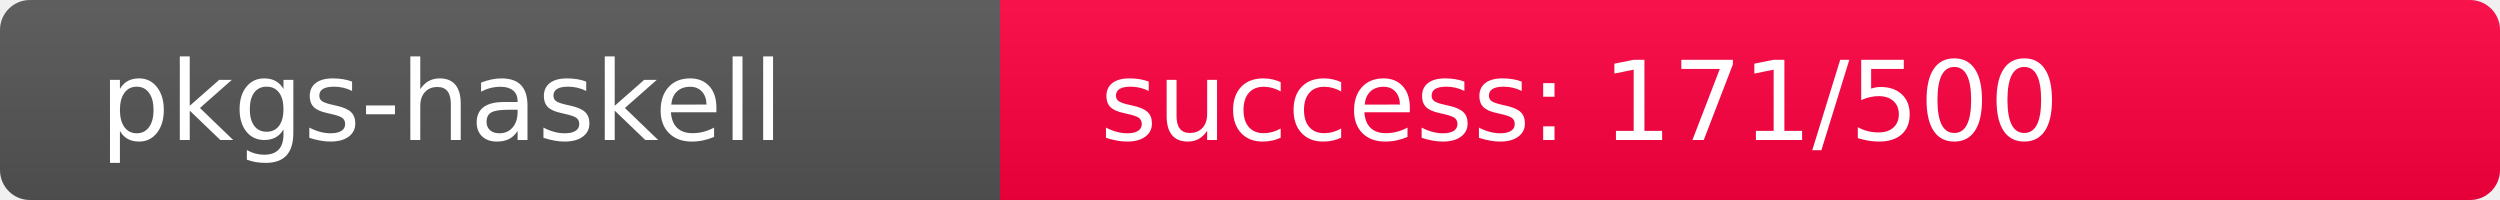
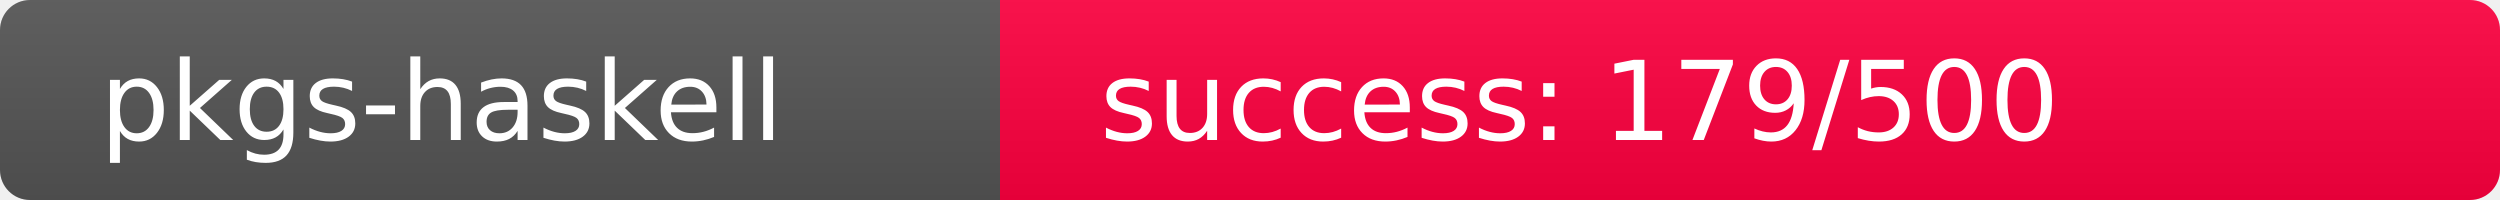
<svg xmlns="http://www.w3.org/2000/svg" width="250" height="20" role="img">
  <linearGradient id="s" x2="0" y2="100%">
    <stop offset="0" stop-color="#bbb" stop-opacity=".1" />
    <stop offset="1" stop-opacity=".1" />
  </linearGradient>
  <clipPath id="r">
    <rect width="250" height="20" rx="3" fill="#fff" />
  </clipPath>
  <g clip-path="url(#r)">
    <rect width="100" height="20" fill="#555" />
-     <rect x="100" width="150" height="20" fill="rgb(336,-80,64)" />
+     <rect x="100" width="150" height="20" fill="rgb(328,-72,64)" />
    <rect width="250" height="20" fill="url(#s)" />
  </g>
  <g fill="#fff" text-anchor="start" font-family="Verdana,Geneva,DejaVu Sans,sans-serif" text-rendering="geometricPrecision" font-size="110">
    <text x="100" y="140" transform="scale(.1)" fill="#fff">pkgs-haskell</text>
-     <text x="1100" y="140" transform="scale(.1)" fill="#fff">success: 171/500</text>
+     <text x="1100" y="140" transform="scale(.1)" fill="#fff">success: 179/500</text>
  </g>
</svg>
